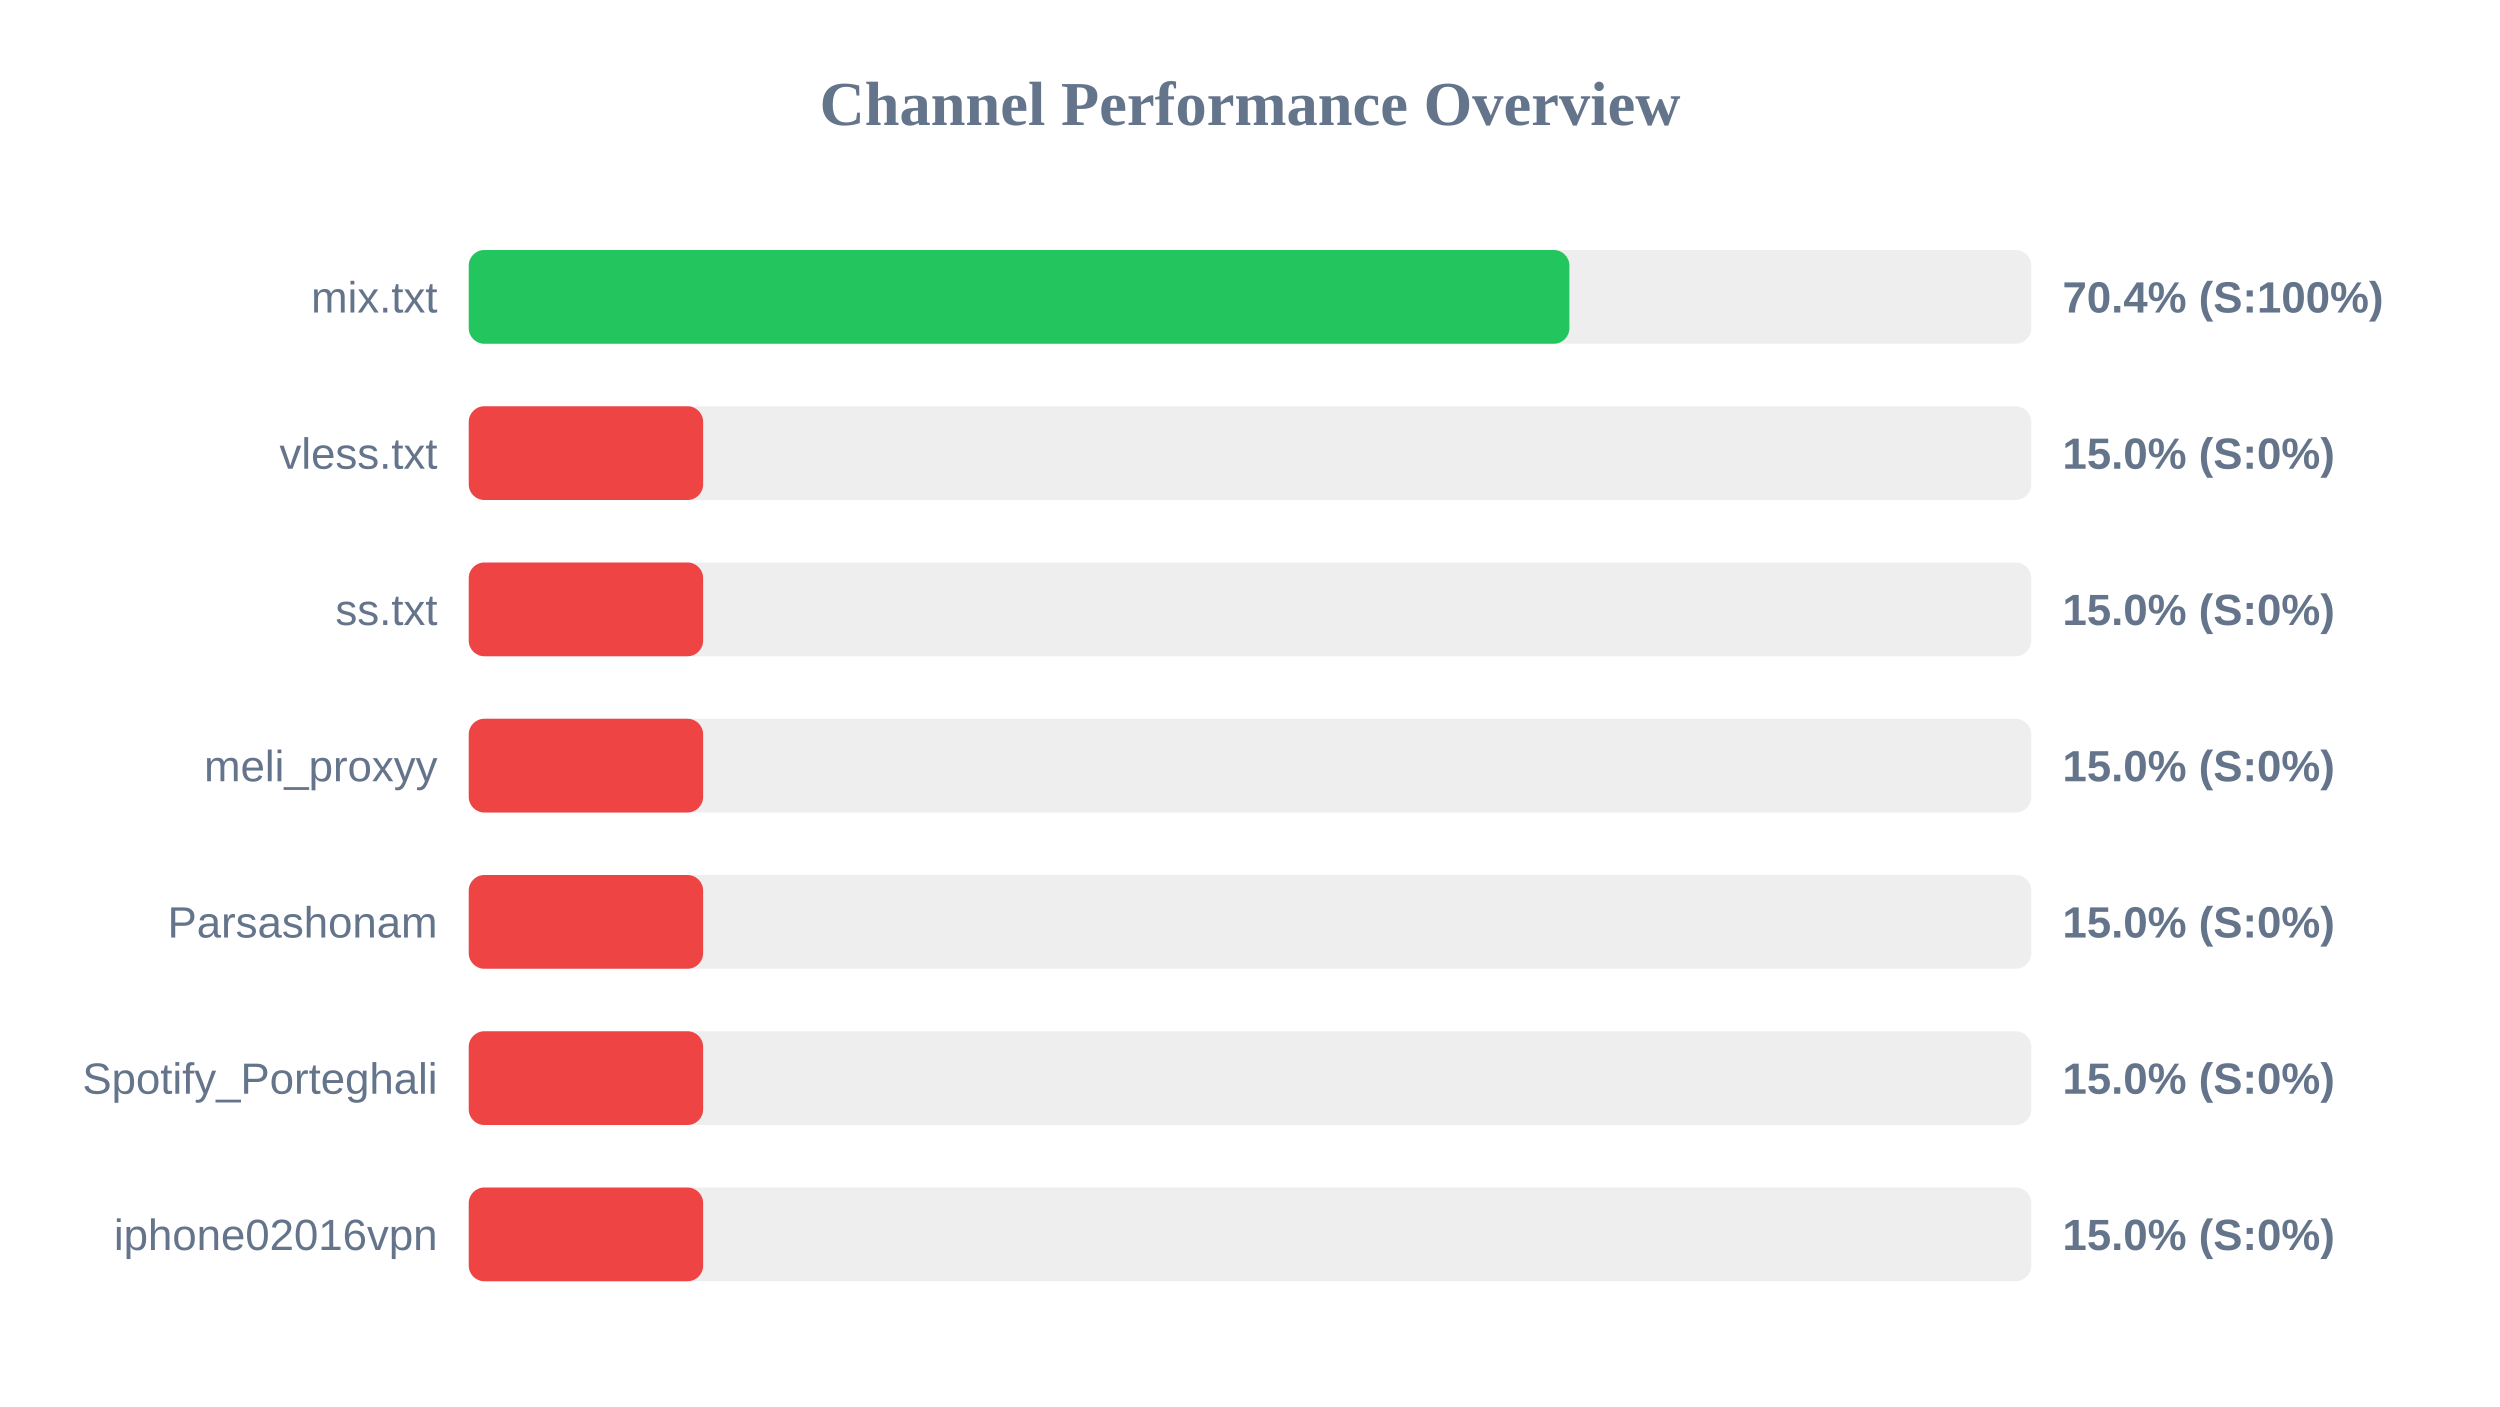
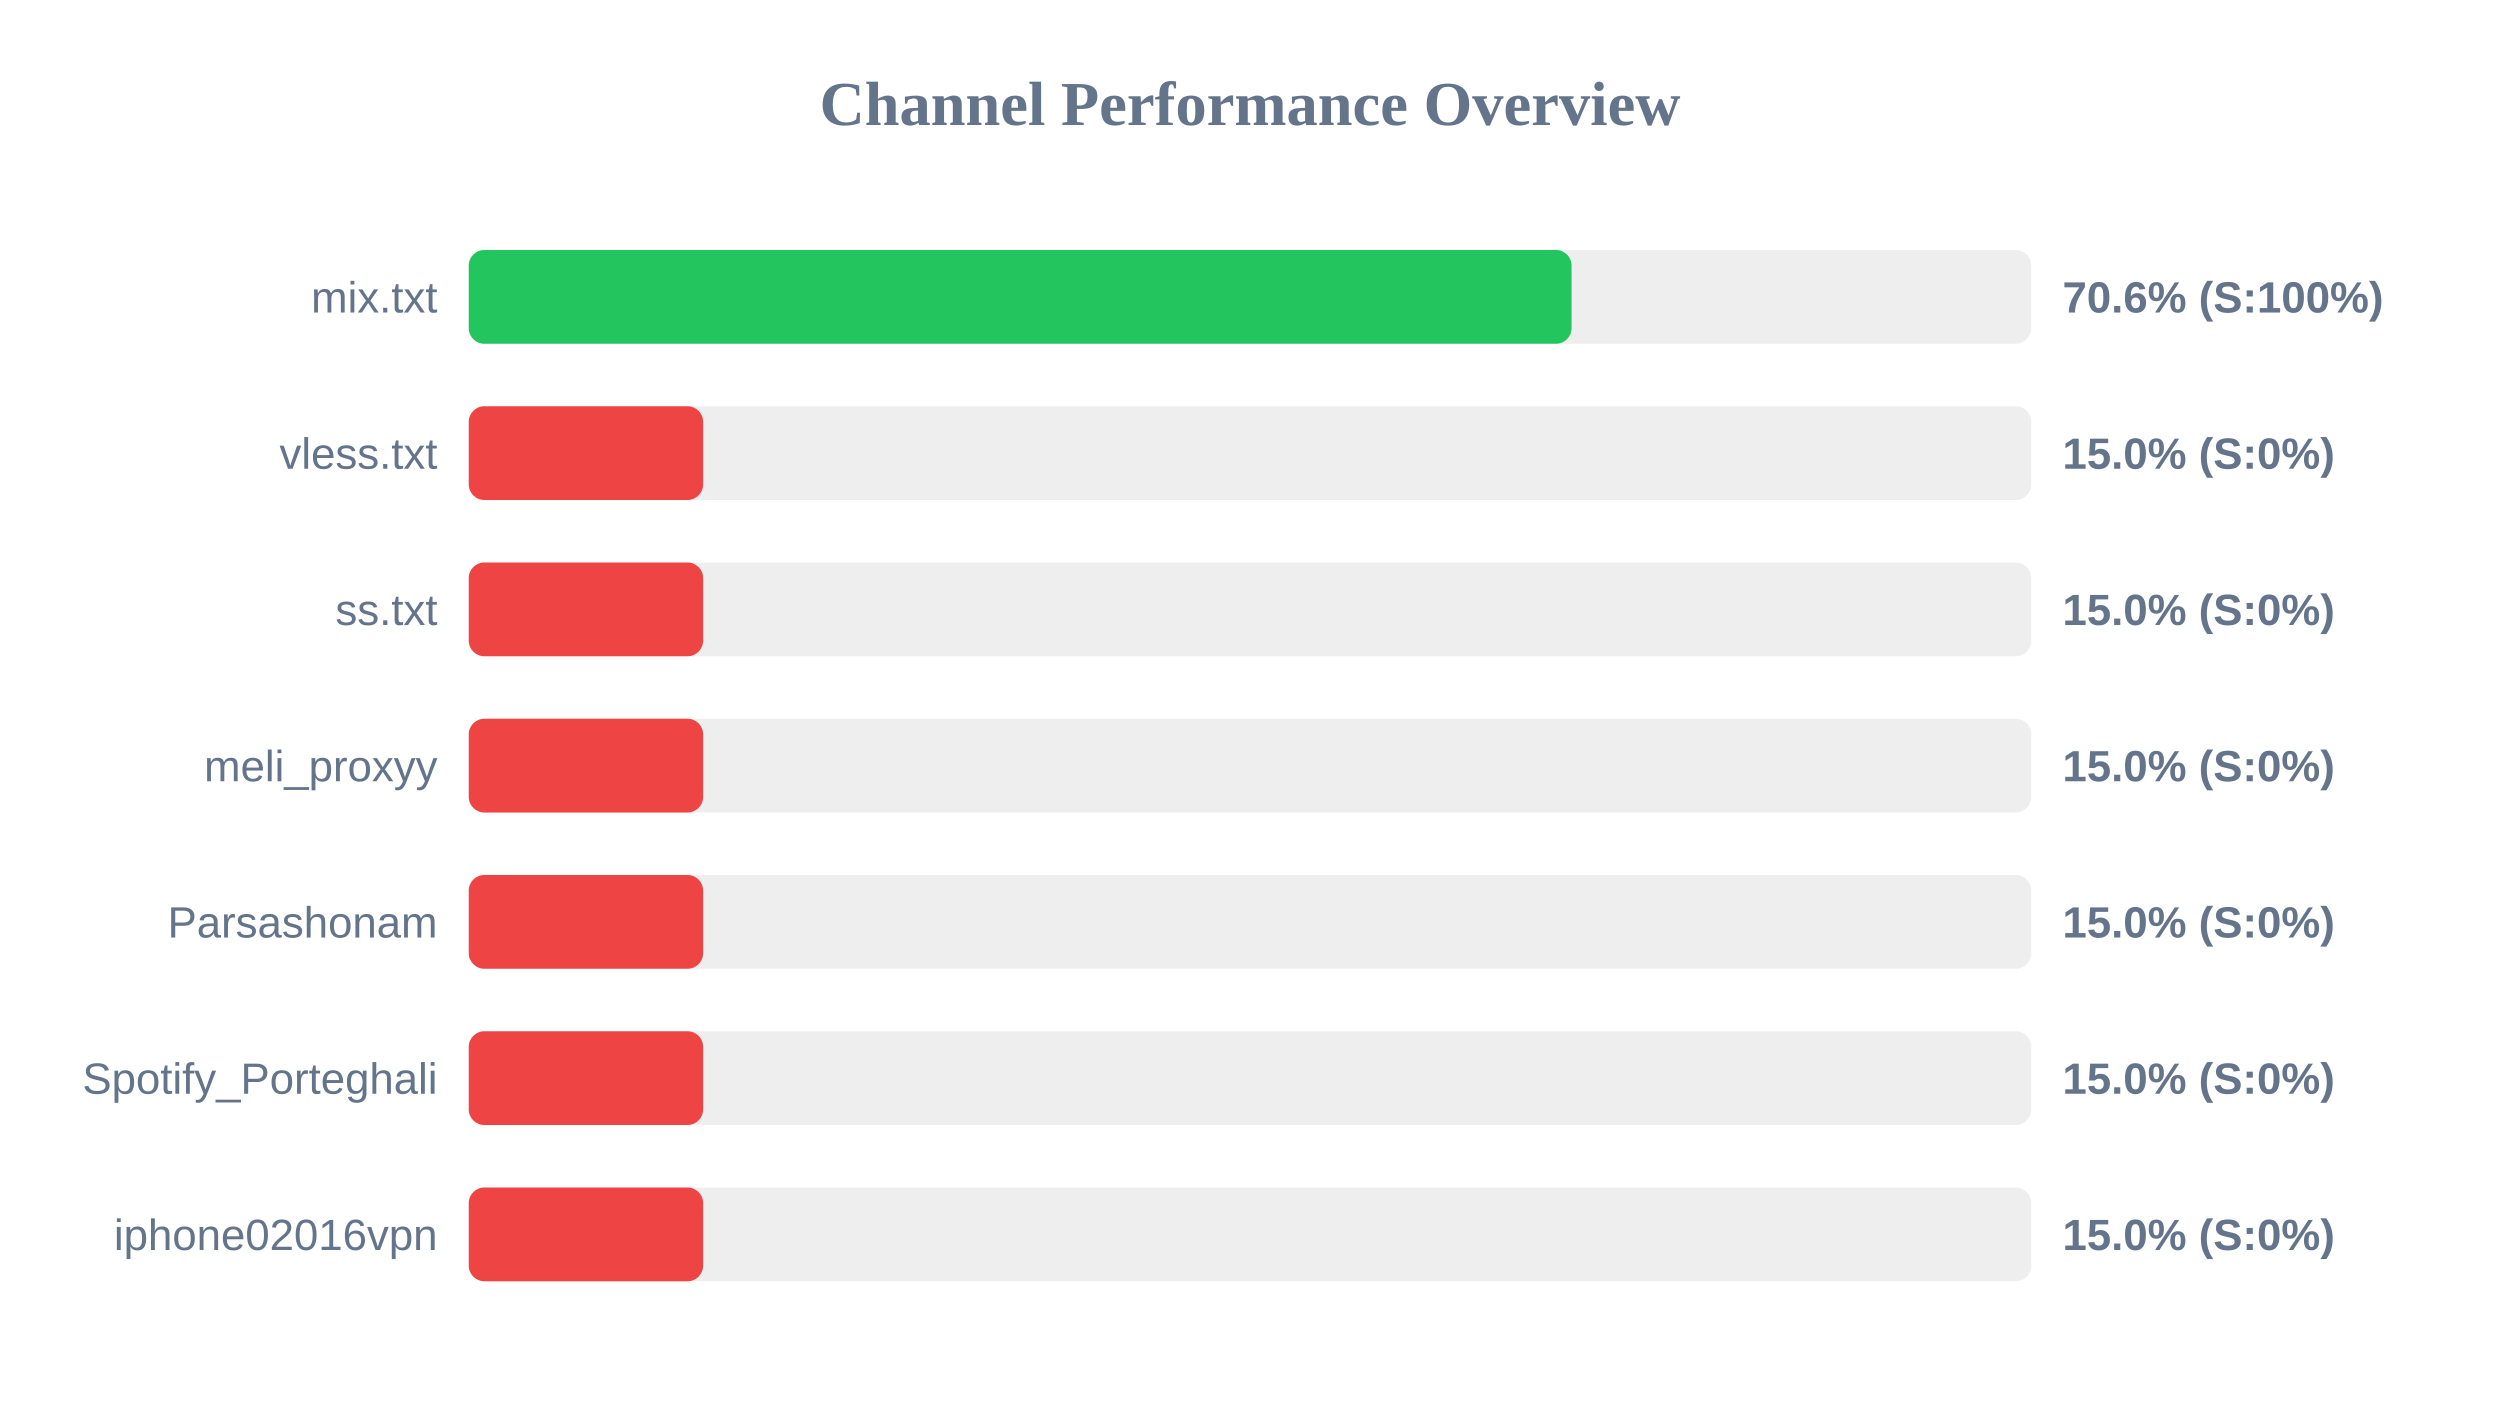
<svg xmlns="http://www.w3.org/2000/svg" width="800" height="450" version="1.1">
  <style>
        .row { font: 14px Arial; fill: #64748b; }
        .score { font: bold 14px Arial; fill: #64748b; }
    </style>
  <text x="400" y="40" text-anchor="middle" font-size="20px" font-weight="bold" fill="#64748b">Channel Performance Overview</text>
  <rect x="150" y="80" width="500" height="30" fill="#eee" rx="5" />
-   <rect x="150" y="80" width="352.2" height="30" fill="#22c55e" rx="5" />
+   <rect x="150" y="80" width="352.9" height="30" fill="#22c55e" rx="5" />
  <text x="140" y="100" text-anchor="end" class="row">mix.txt</text>
-   <text x="660" y="100" text-anchor="start" class="score">70.4% (S:100%)</text>
+   <text x="660" y="100" text-anchor="start" class="score">70.6% (S:100%)</text>
  <rect x="150" y="130" width="500" height="30" fill="#eee" rx="5" />
  <rect x="150" y="130" width="75.0" height="30" fill="#ef4444" rx="5" />
  <text x="140" y="150" text-anchor="end" class="row">vless.txt</text>
  <text x="660" y="150" text-anchor="start" class="score">15.0% (S:0%)</text>
  <rect x="150" y="180" width="500" height="30" fill="#eee" rx="5" />
  <rect x="150" y="180" width="75.0" height="30" fill="#ef4444" rx="5" />
  <text x="140" y="200" text-anchor="end" class="row">ss.txt</text>
  <text x="660" y="200" text-anchor="start" class="score">15.0% (S:0%)</text>
  <rect x="150" y="230" width="500" height="30" fill="#eee" rx="5" />
  <rect x="150" y="230" width="75.0" height="30" fill="#ef4444" rx="5" />
  <text x="140" y="250" text-anchor="end" class="row">meli_proxyy</text>
  <text x="660" y="250" text-anchor="start" class="score">15.0% (S:0%)</text>
  <rect x="150" y="280" width="500" height="30" fill="#eee" rx="5" />
  <rect x="150" y="280" width="75.0" height="30" fill="#ef4444" rx="5" />
  <text x="140" y="300" text-anchor="end" class="row">Parsashonam</text>
  <text x="660" y="300" text-anchor="start" class="score">15.0% (S:0%)</text>
  <rect x="150" y="330" width="500" height="30" fill="#eee" rx="5" />
  <rect x="150" y="330" width="75.0" height="30" fill="#ef4444" rx="5" />
  <text x="140" y="350" text-anchor="end" class="row">Spotify_Porteghali</text>
  <text x="660" y="350" text-anchor="start" class="score">15.0% (S:0%)</text>
  <rect x="150" y="380" width="500" height="30" fill="#eee" rx="5" />
  <rect x="150" y="380" width="75.0" height="30" fill="#ef4444" rx="5" />
  <text x="140" y="400" text-anchor="end" class="row">iphone02016vpn</text>
  <text x="660" y="400" text-anchor="start" class="score">15.0% (S:0%)</text>
</svg>
